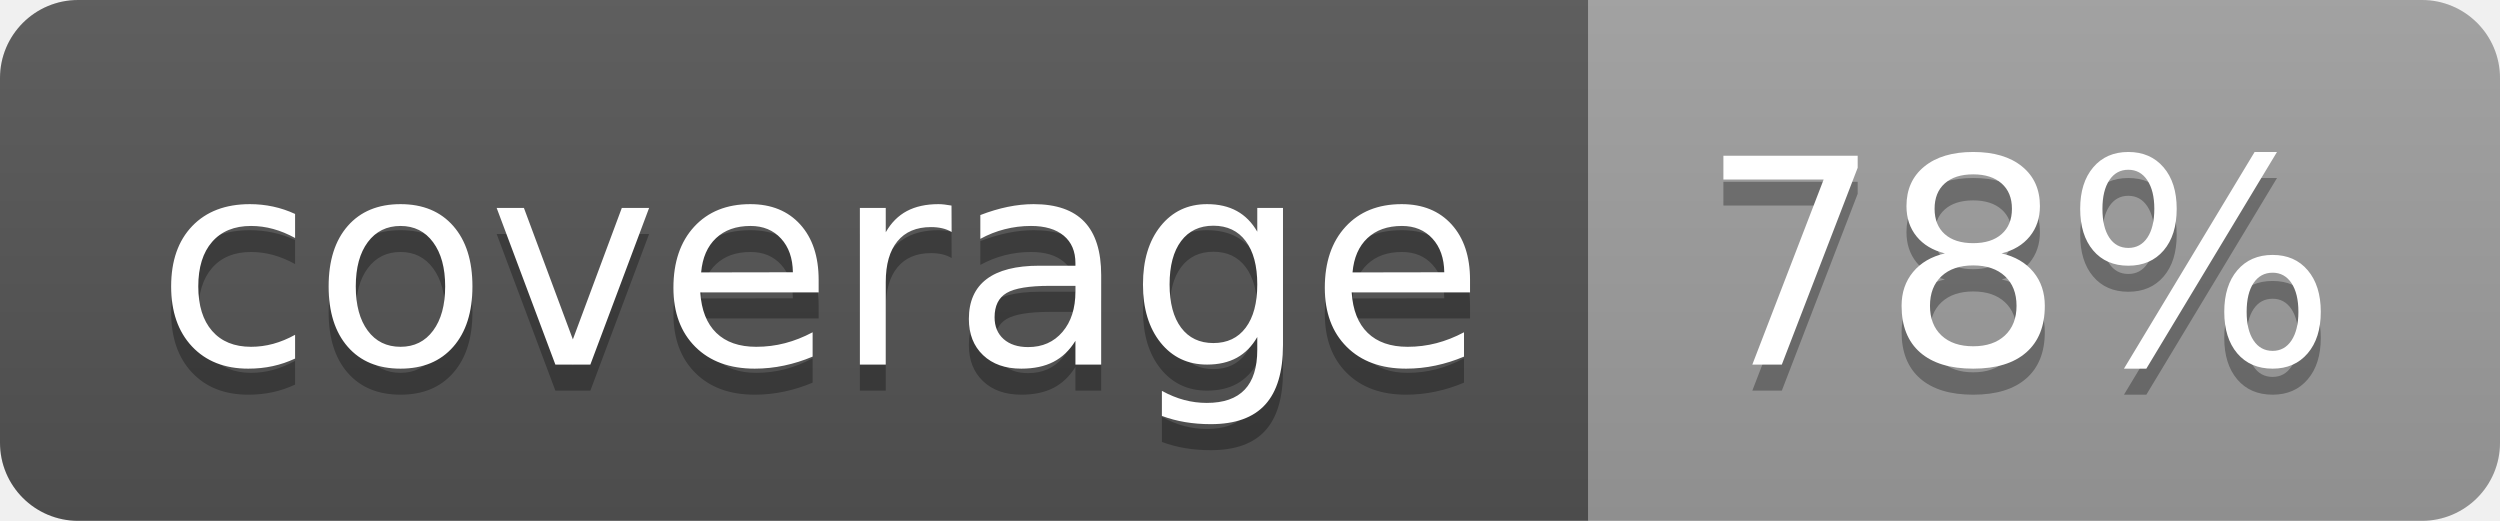
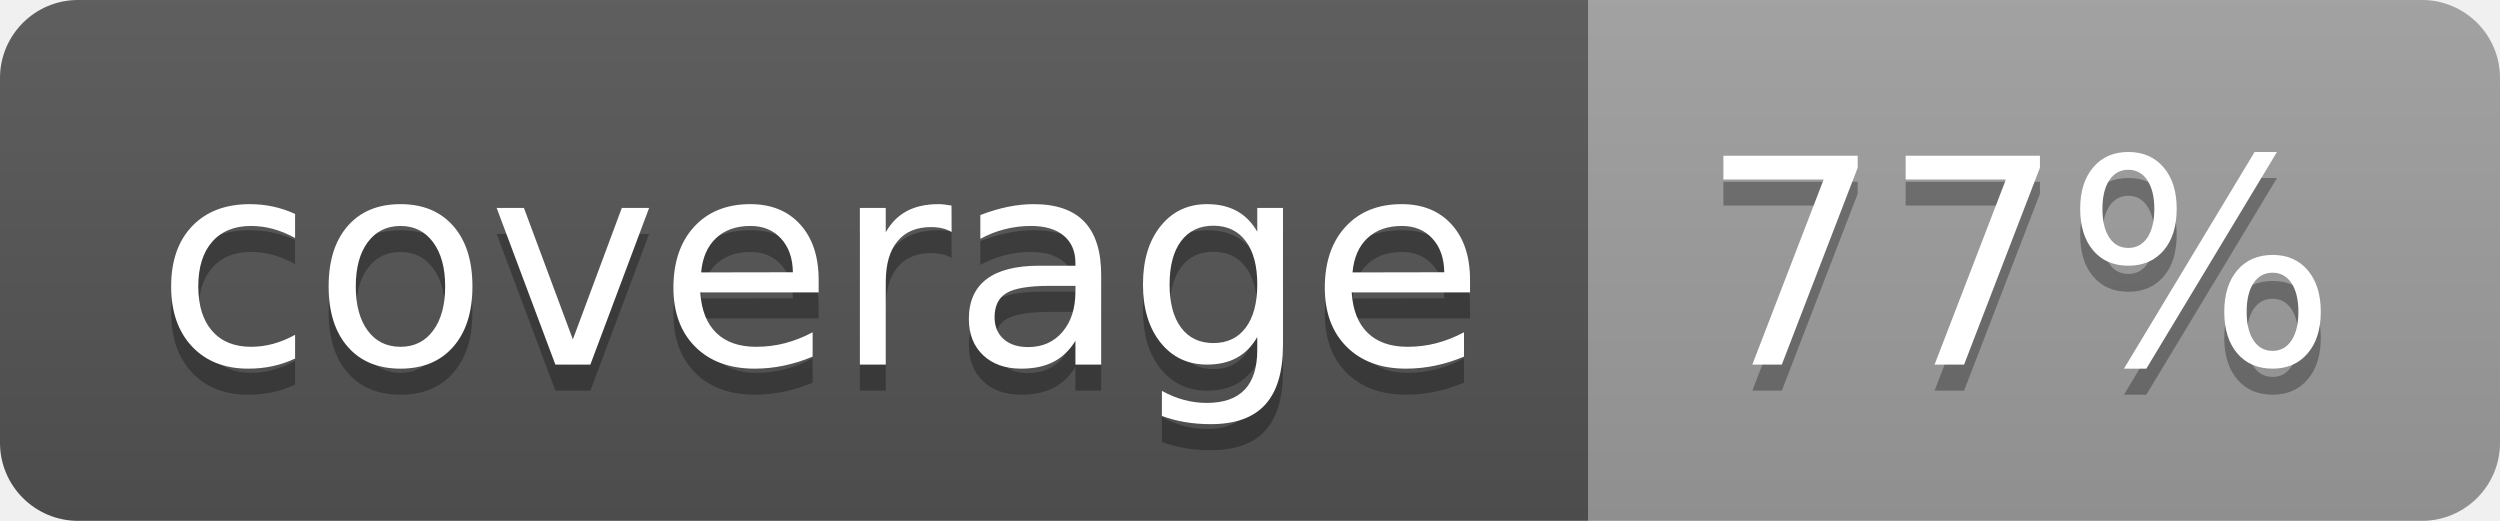
<svg xmlns="http://www.w3.org/2000/svg" width="96" height="20">
  <linearGradient id="b" x2="0" y2="100%">
    <stop offset="0" stop-color="#bbb" stop-opacity=".1" />
    <stop offset="1" stop-opacity=".1" />
  </linearGradient>
  <clipPath id="a">
    <rect width="96" height="20" rx="3" fill="#fff" />
  </clipPath>
  <g clip-path="url(#a)">
    <path fill="#555" d="M0 0h61v20H0z" />
    <path fill="#9F9F9F" d="M61 0h35v20H61z" />
    <path fill="url(#b)" d="M0 0h96v20H0z" />
  </g>
  <g fill="#fff" text-anchor="middle" font-family="DejaVu Sans,Verdana,Geneva,sans-serif" font-size="110">
    <text x="315" y="150" fill="#010101" fill-opacity=".3" transform="scale(.1)" textLength="510">coverage</text>
    <text x="315" y="140" transform="scale(.1)" textLength="510">coverage</text>
-     <text x="775" y="150" fill="#010101" fill-opacity=".3" transform="scale(.1)" textLength="250">78%</text>
-     <text x="775" y="140" transform="scale(.1)" textLength="250">78%</text>
+     <text x="775" y="150" fill="#010101" fill-opacity=".3" transform="scale(.1)" textLength="250">77%</text>
+     <text x="775" y="140" transform="scale(.1)" textLength="250">77%</text>
  </g>
</svg>
